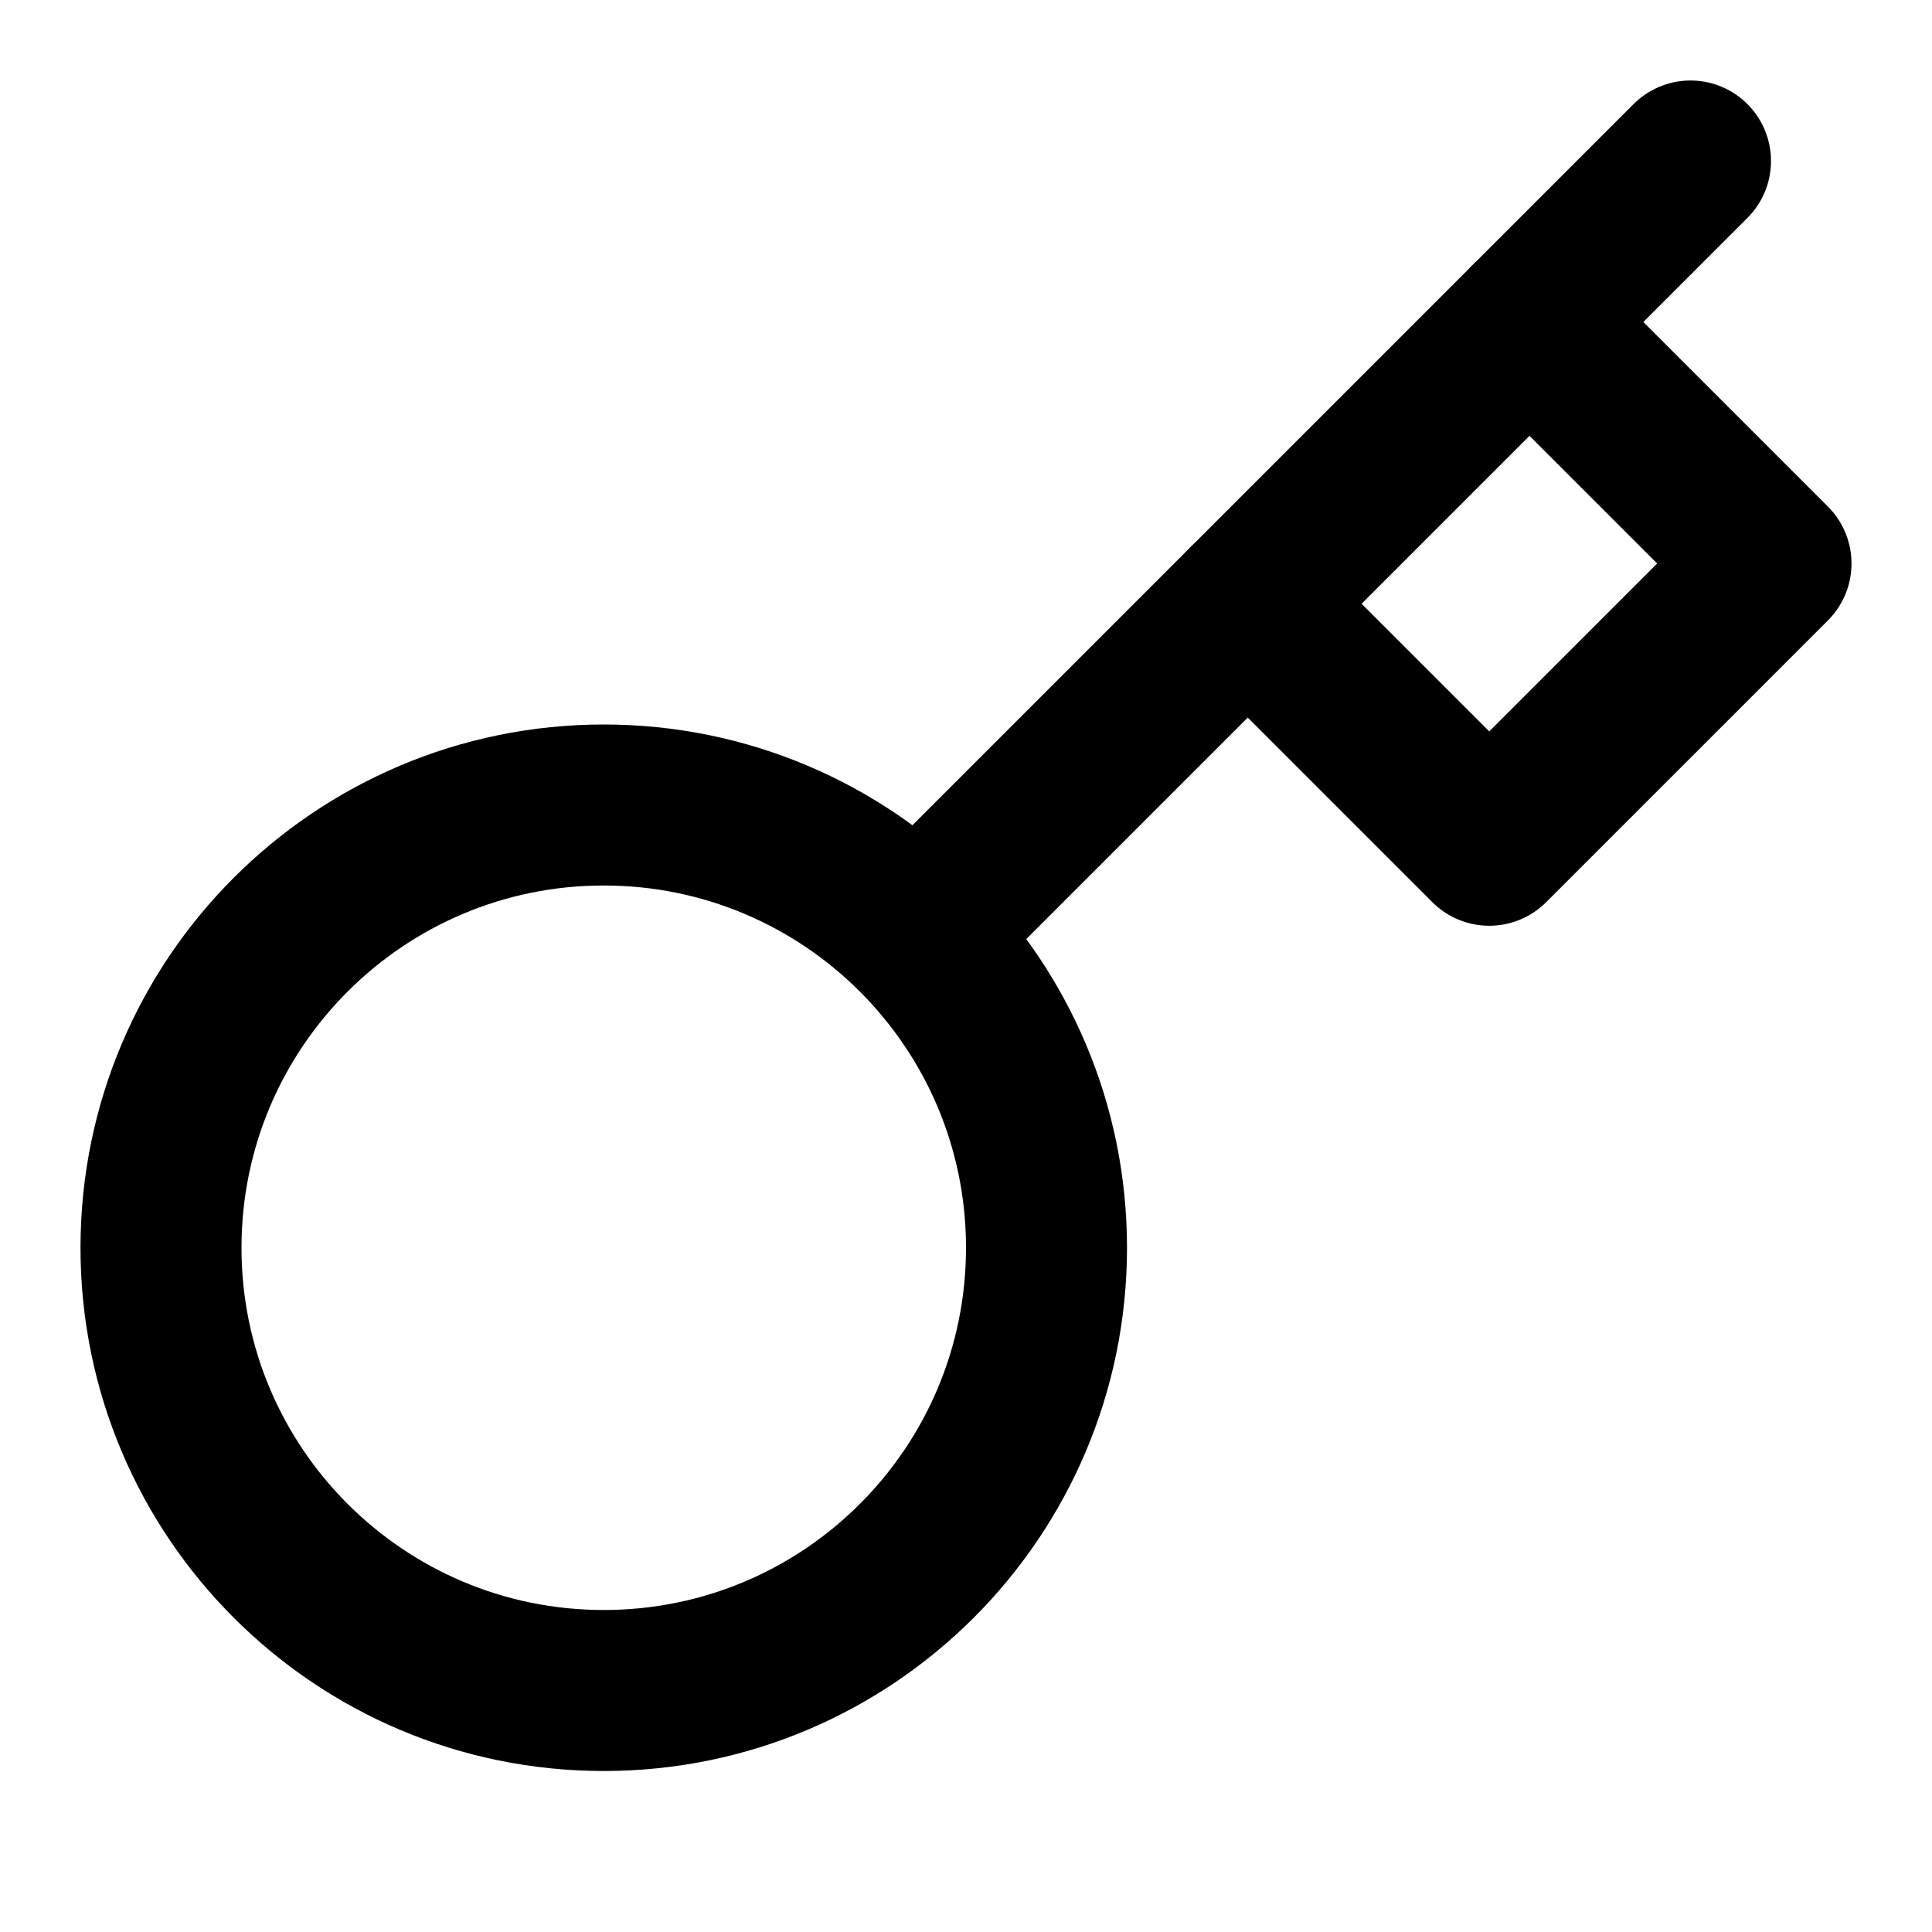
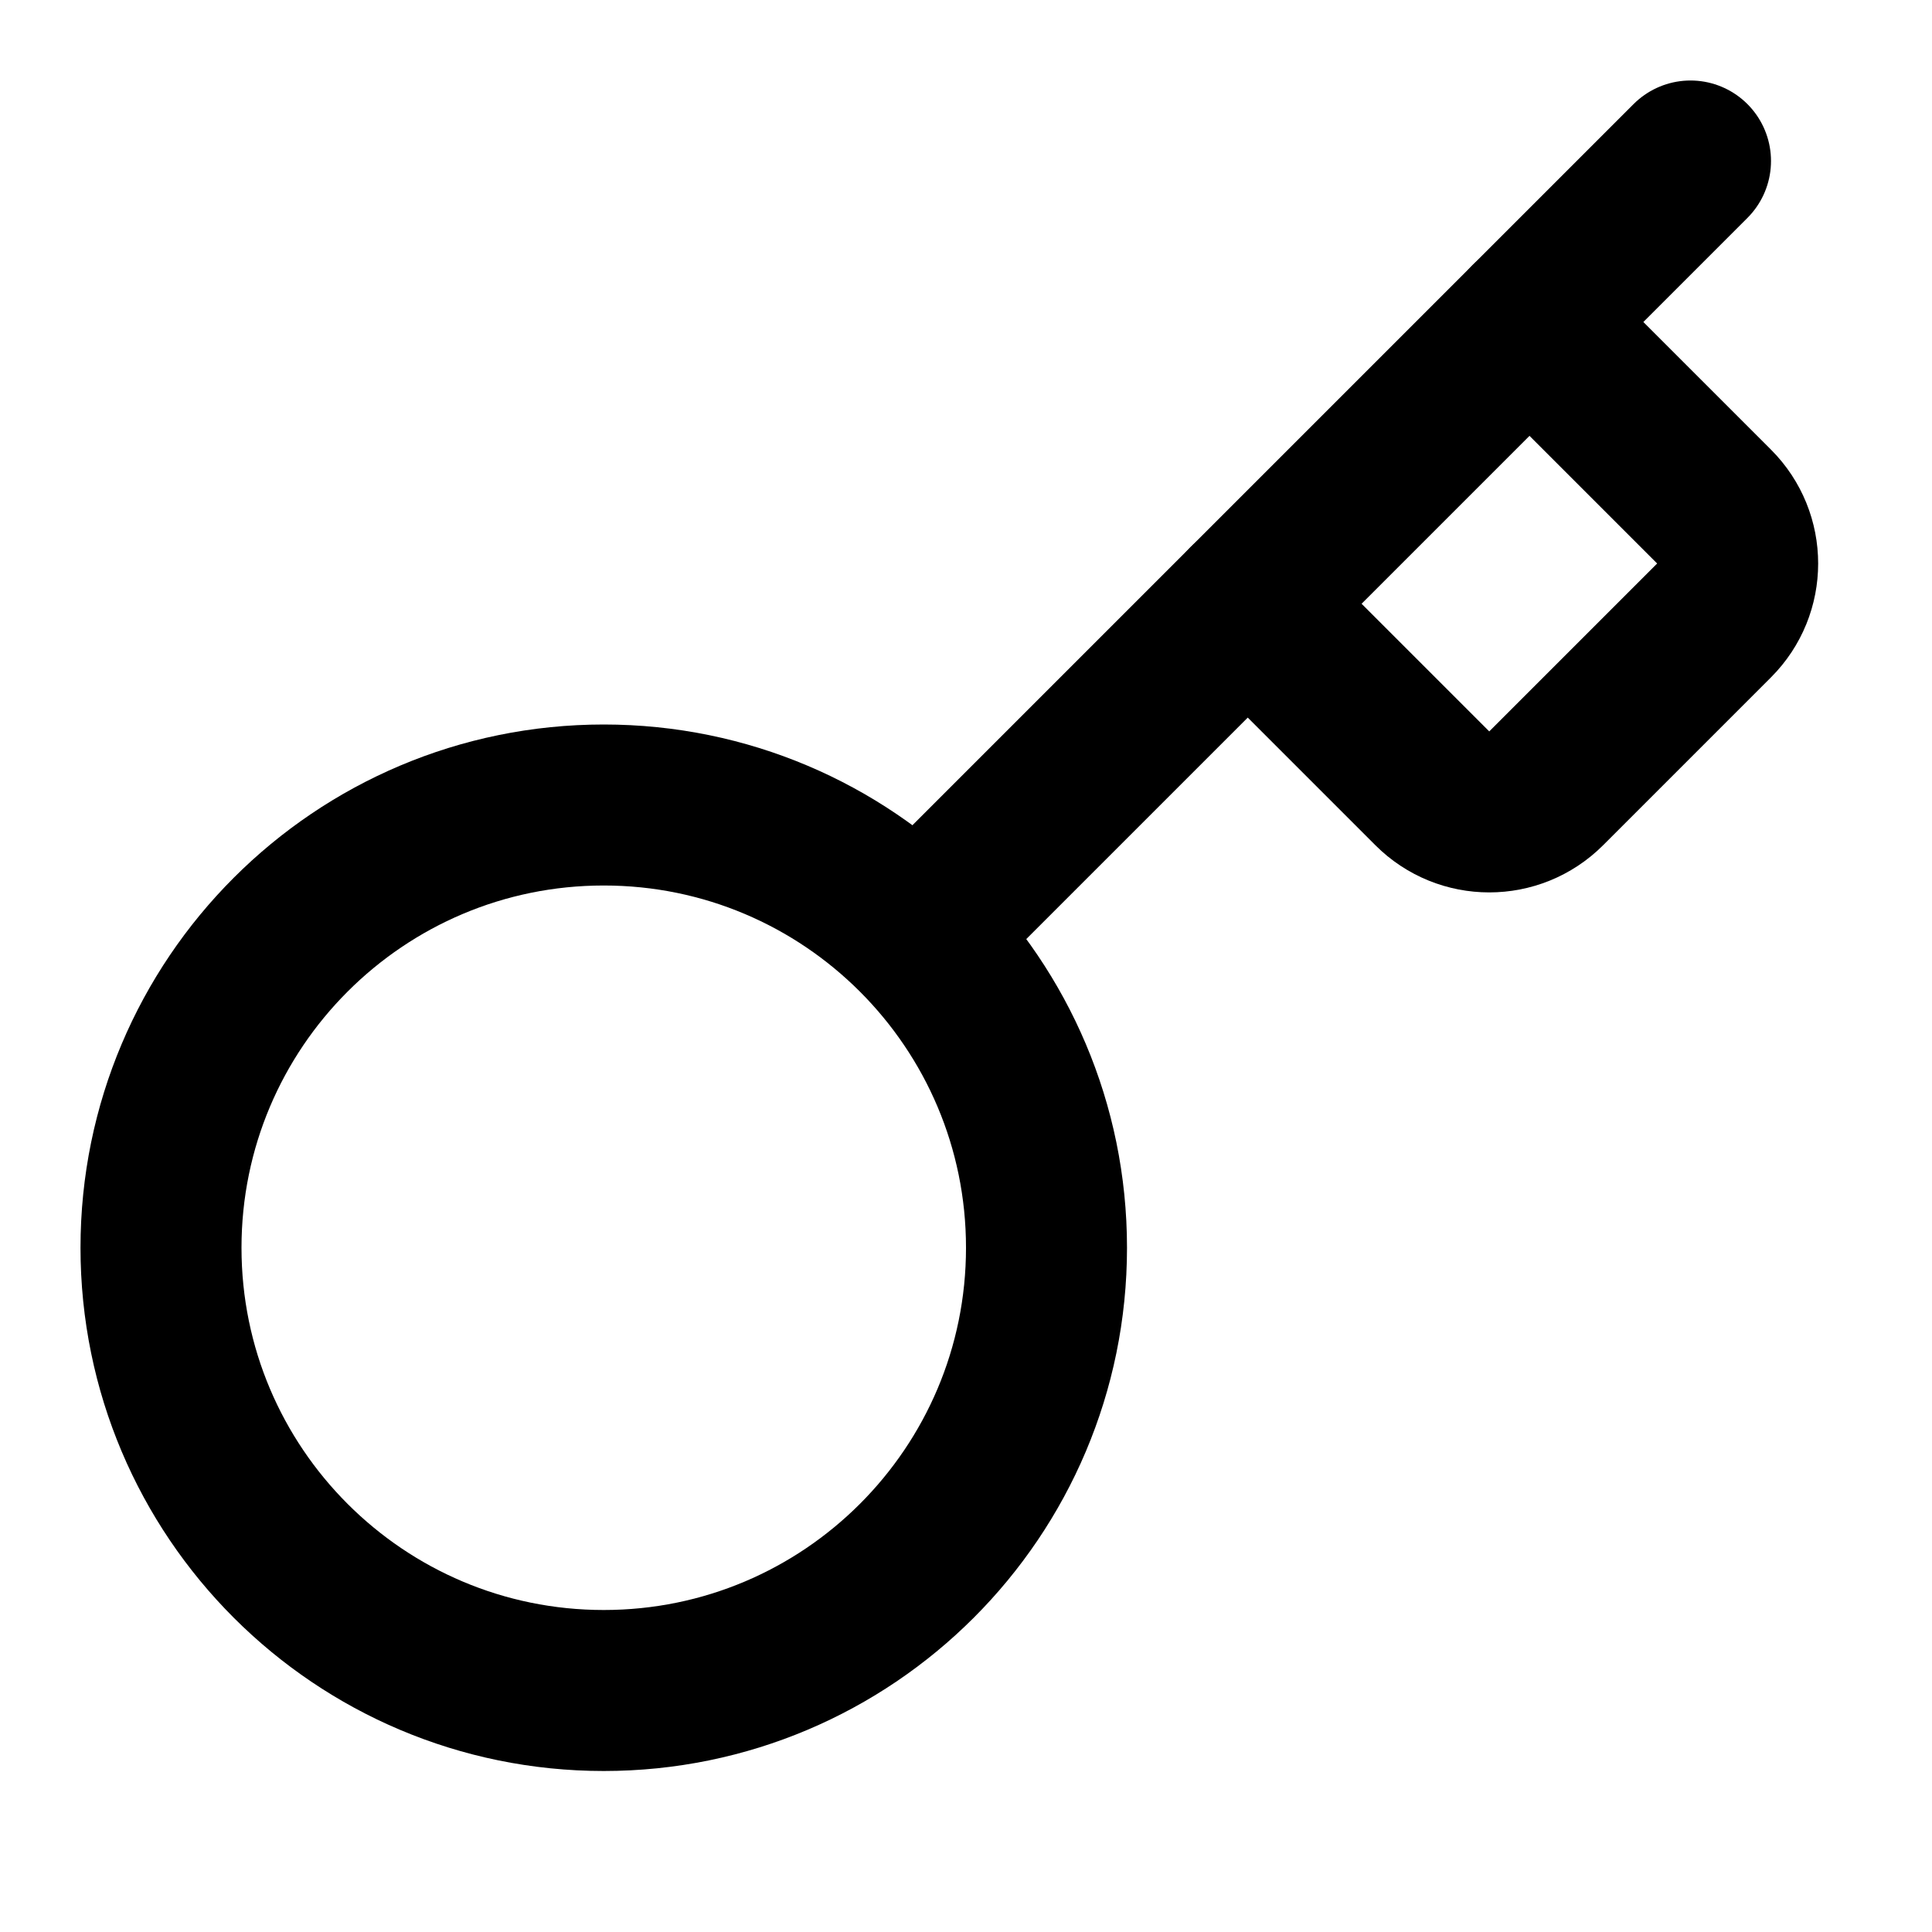
<svg xmlns="http://www.w3.org/2000/svg" width="24" height="24" viewBox="0 0 24 24" fill="none" stroke="currentColor" stroke-width="2" stroke-linecap="round" stroke-linejoin="round">
+   <path d="m15.5 7.5 2.293 2.293a1 1 0 0 0 1.414 0l2.086-2.086a1 1 0 0 0 0-1.414L19 4" />
+   <path d="m21 2-9.6 9.6" />
  <circle cx="7.5" cy="15.5" r="5.5" />
-   <path d="m21 2-9.6 9.6" />
-   <path d="m15.5 7.5 3 3L22 7l-3-3" />
</svg>
